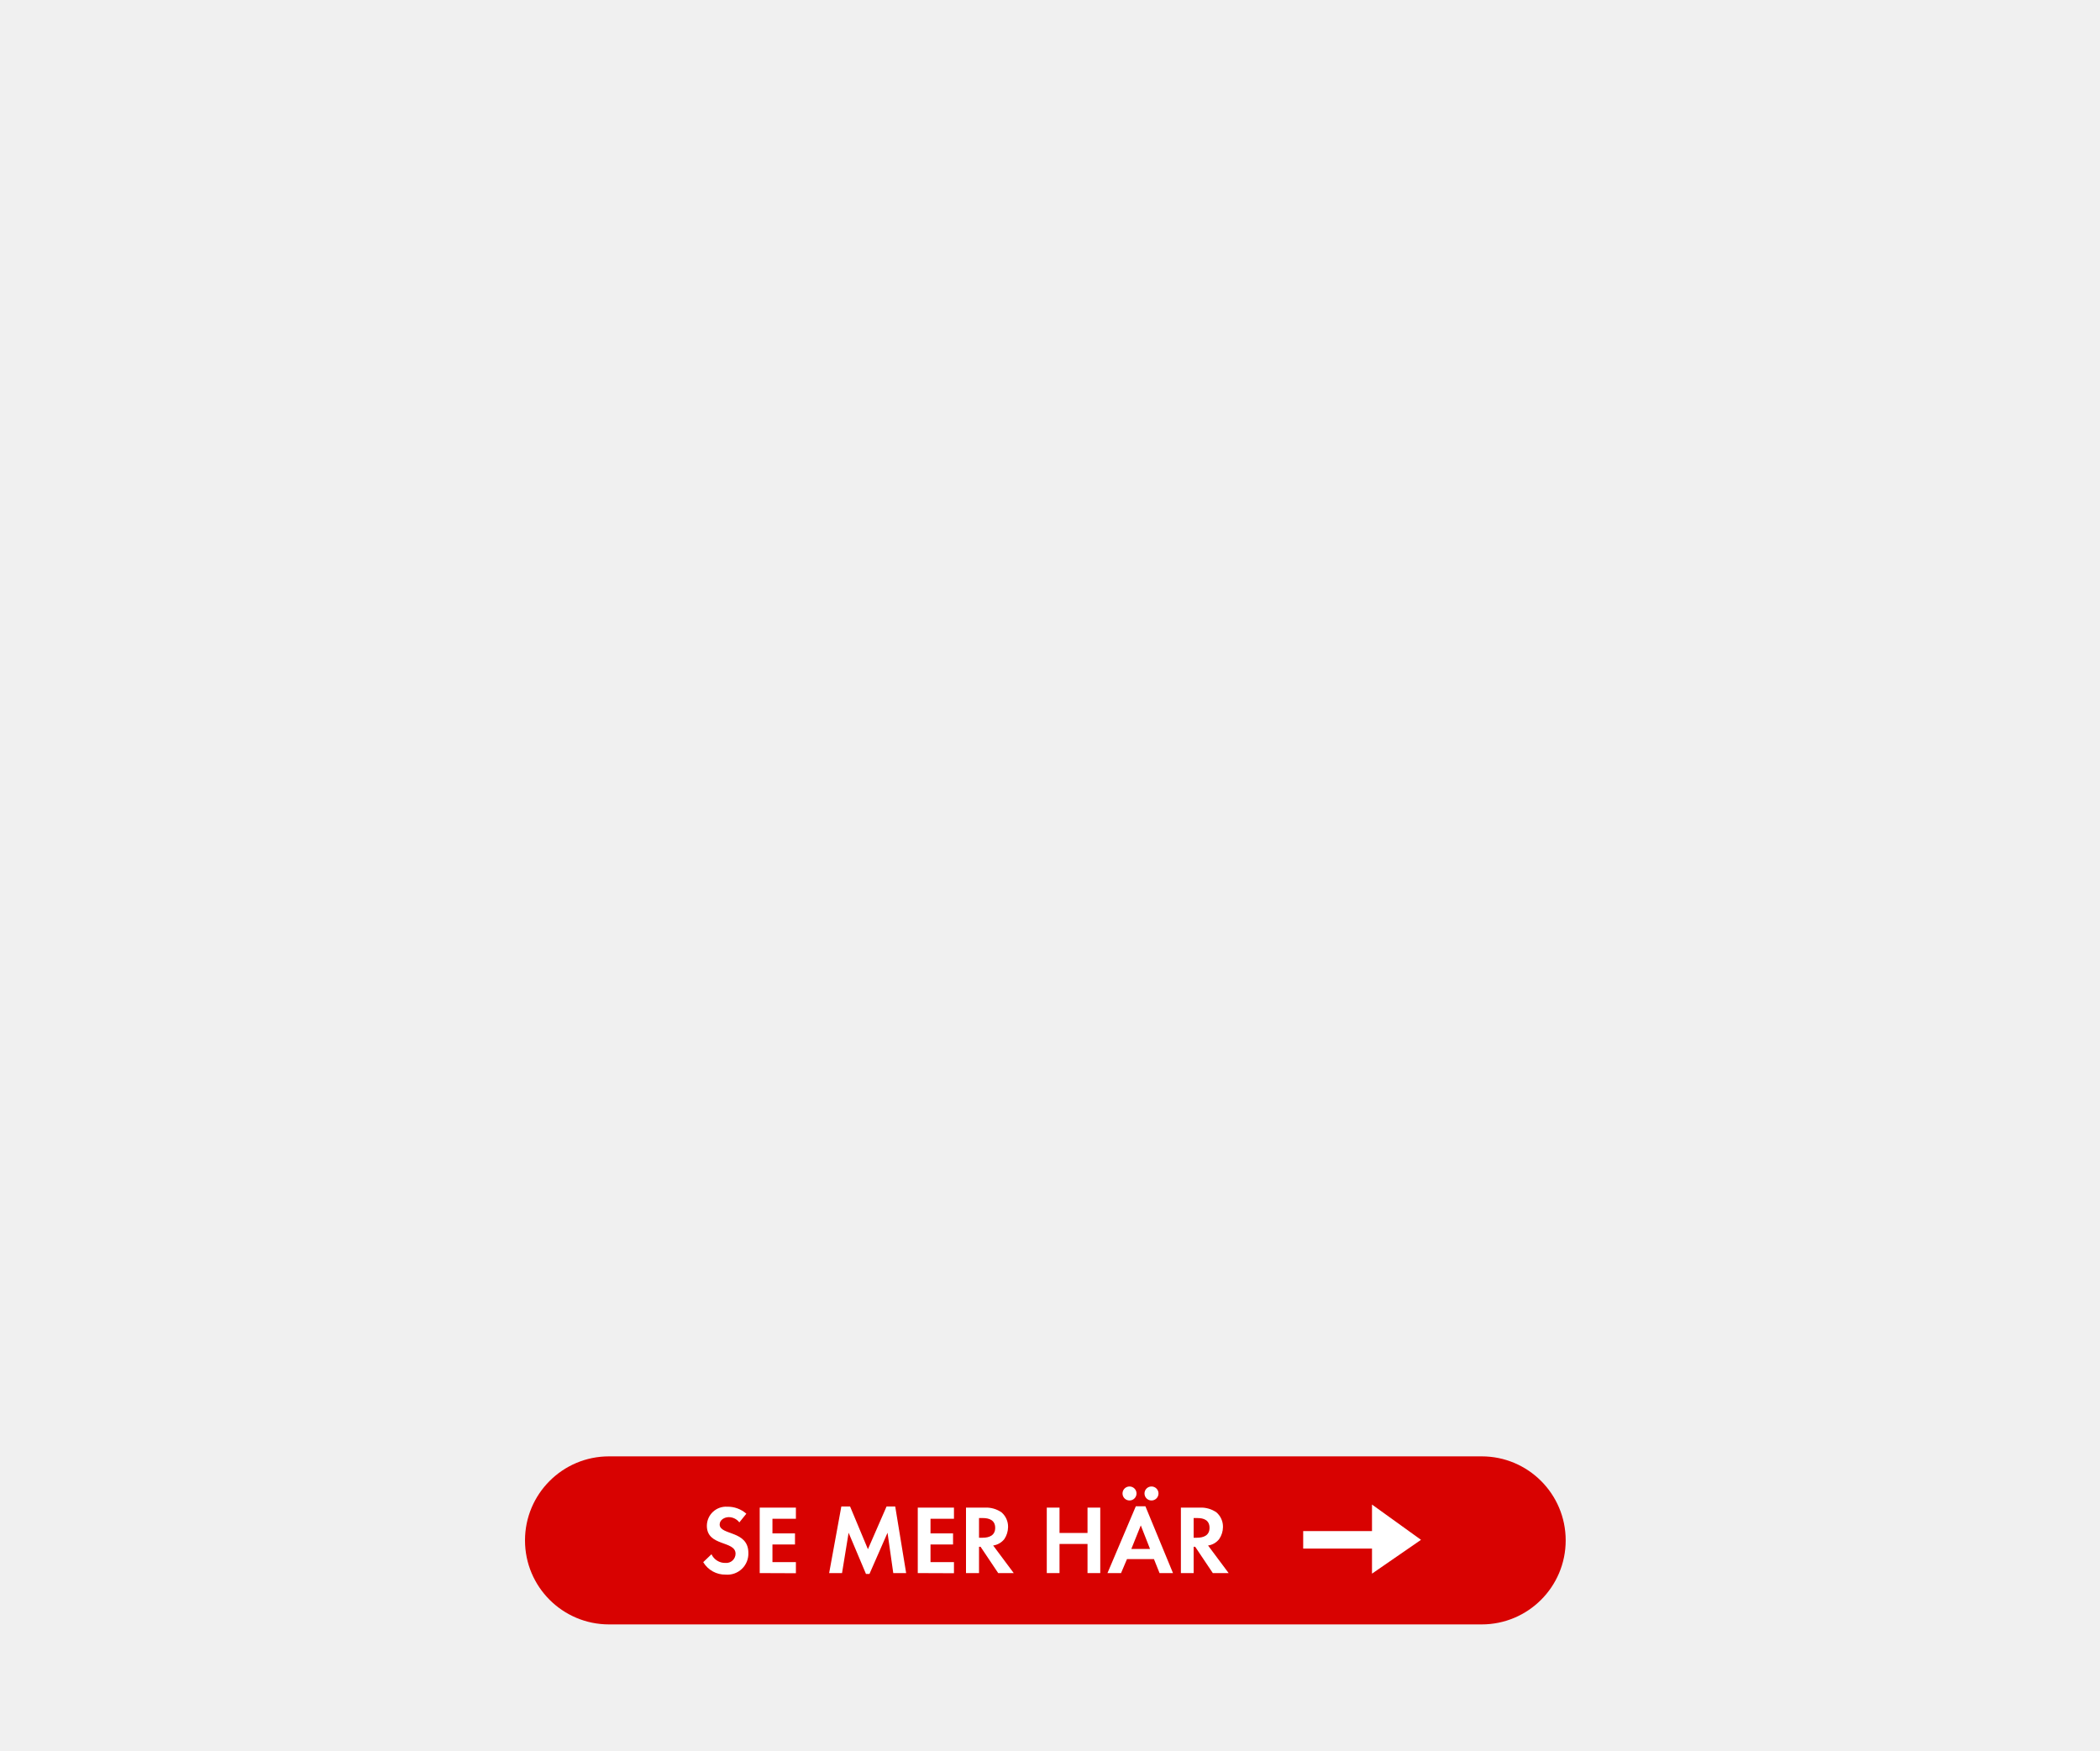
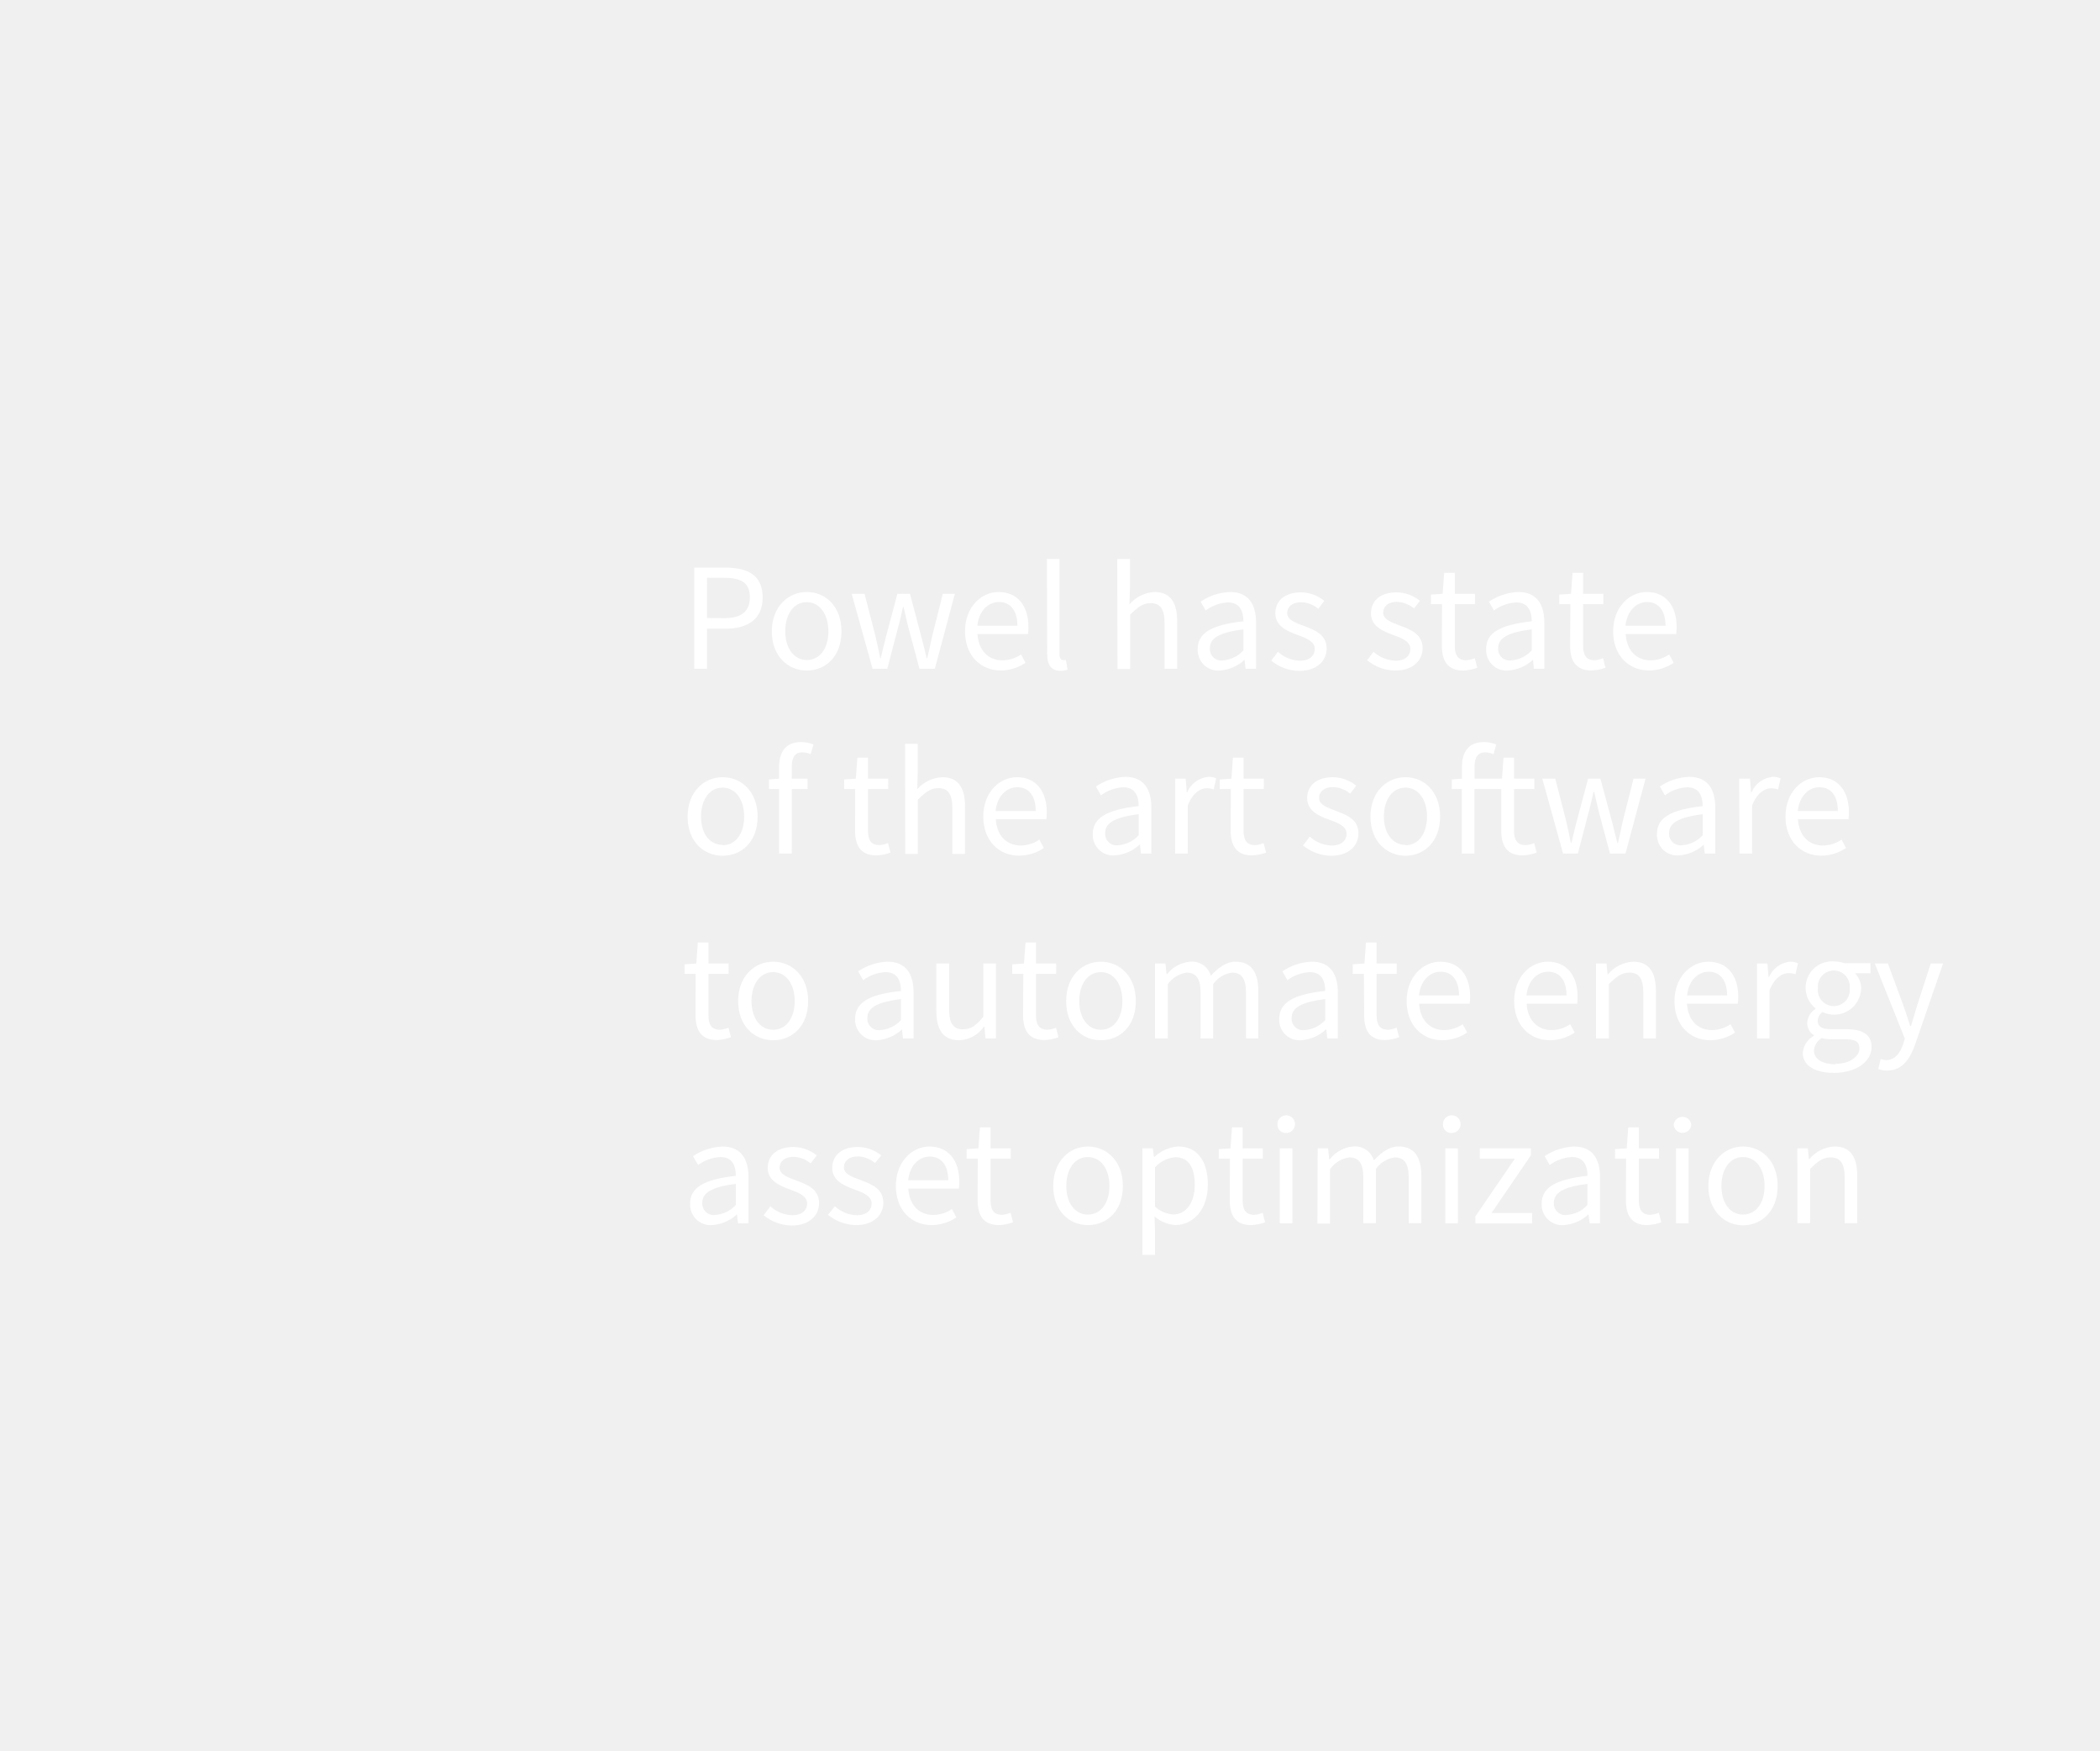
<svg xmlns="http://www.w3.org/2000/svg" id="Layer_1" data-name="Layer 1" viewBox="0 0 300 250">
  <defs>
-     <style>.cls-1{fill:#d80201;}.cls-2{fill:#fff;}</style>
+     <style>.cls-1{fill:#fff;}</style>
  </defs>
-   <rect class="cls-1" x="75" y="208" width="148.67" height="24" rx="12" />
-   <path class="cls-2" d="M103.67,224.89a3.66,3.66,0,0,1-3.21-1.78l1.18-1.13a2.14,2.14,0,0,0,2,1.24,1.33,1.33,0,0,0,1.44-1.31c0-1.92-4.1-1-4.1-4a2.74,2.74,0,0,1,2.91-2.72,4,4,0,0,1,2.73,1l-1,1.24a1.91,1.91,0,0,0-1.51-.75c-.6,0-1.3.38-1.3,1.05,0,1.58,4.1.8,4.1,4.06A3,3,0,0,1,103.67,224.89Z" />
-   <path class="cls-2" d="M108.53,224.67v-9.35h5.17v1.59h-3.35V219h3.22v1.58h-3.22v2.52h3.35v1.59Z" />
-   <path class="cls-2" d="M127.61,224.67l-.82-5.76-2.58,5.88h-.5l-2.48-5.88-.94,5.76h-1.84l1.74-9.51h1.25l2.55,6.1,2.66-6.1h1.24l1.56,9.51Z" />
-   <path class="cls-2" d="M131.11,224.67v-9.35h5.17v1.59h-3.35V219h3.22v1.58h-3.22v2.52h3.35v1.59Z" />
-   <path class="cls-2" d="M142.6,224.67l-2.52-3.76h-.22v3.76H138v-9.35h2.7a3.84,3.84,0,0,1,2.38.68,2.7,2.7,0,0,1,.93,2.1,3.16,3.16,0,0,1-.53,1.71,2.48,2.48,0,0,1-1.6.92l2.94,3.94Zm-2.19-7.86h-.55v2.81h.52c.94,0,1.79-.33,1.79-1.41S141.34,216.81,140.41,216.81Z" />
-   <path class="cls-2" d="M155.36,224.67v-4.16h-4v4.16h-1.82v-9.35h1.82v3.62h4v-3.62h1.82v9.35Z" />
-   <path class="cls-2" d="M165.65,224.67l-.8-2H161l-.85,2h-1.94l4.05-9.54h1.37l3.94,9.54Zm-4.29-10.37a1,1,0,0,1-1-1,1,1,0,1,1,1,1Zm1.61,3.56-1.35,3.36h2.67Zm1.53-3.56a1,1,0,0,1-1-1,1,1,0,0,1,2,0A1,1,0,0,1,164.5,214.3Z" />
-   <path class="cls-2" d="M173.26,224.67l-2.52-3.76h-.22v3.76H168.7v-9.35h2.7a3.84,3.84,0,0,1,2.38.68,2.7,2.7,0,0,1,.93,2.1,3.09,3.09,0,0,1-.54,1.71,2.43,2.43,0,0,1-1.59.92l2.94,3.94Zm-2.19-7.86h-.55v2.81H171c.94,0,1.79-.33,1.79-1.41S172,216.81,171.07,216.81Z" />
-   <polygon class="cls-2" points="196 221.17 186.17 221.17 186.17 218.67 196 218.67 196 214.88 203 219.92 196 224.75 196 221.17" />
+   <path class="cls-1" d="M99.18,81.07h4.45c3.19,0,5.32,1.08,5.32,4.25s-2.18,4.47-5.32,4.47H101v5.72H99.18Zm4.2,7.22c2.53,0,3.74-.92,3.74-3s-1.25-2.77-3.74-2.77H101v5.74Z" />
+   <path class="cls-1" d="M115.26,84.55c2.62,0,4.95,2,4.95,5.63s-2.33,5.59-4.95,5.59-5-2-5-5.59S112.65,84.55,115.26,84.55Zm0,9.72c1.85,0,3.08-1.65,3.08-4.09S117.11,86,115.26,86s-3.08,1.68-3.08,4.14S113.44,94.27,115.26,94.27Z" />
+   <path class="cls-1" d="M121.67,84.81h1.84L125.1,91c.24,1,.44,2,.64,3h.08c.25-1,.47-2,.73-3l1.65-6.19H130L131.63,91c.27,1,.51,2,.75,3h.09c.24-1,.44-2,.66-3l1.56-6.19h1.72l-2.86,10.7h-2.2l-1.54-5.75c-.27-1-.47-2-.73-3.08H129c-.24,1.08-.46,2.09-.75,3.11l-1.49,5.72h-2.11Z" />
+   <path class="cls-1" d="M142.65,84.55c2.73,0,4.27,2,4.27,5a7.1,7.1,0,0,1-.06,1h-7.22c.13,2.31,1.52,3.76,3.56,3.76a4.83,4.83,0,0,0,2.67-.84l.63,1.19a6.37,6.37,0,0,1-3.52,1.1c-2.86,0-5.12-2.09-5.12-5.59S140.21,84.55,142.65,84.55Zm2.69,4.82c0-2.18-1-3.39-2.64-3.39-1.5,0-2.86,1.23-3.08,3.39Z" />
+   <path class="cls-1" d="M149.56,79.84h1.8V93.48c0,.57.25.79.51.79a1.7,1.7,0,0,0,.4,0l.24,1.36a2.42,2.42,0,0,1-1,.18c-1.36,0-1.91-.86-1.91-2.42Z" />
+   <path class="cls-1" d="M159.61,79.84h1.81v4.27l-.07,2.2a5.1,5.1,0,0,1,3.57-1.76c2.24,0,3.25,1.45,3.25,4.18v6.78h-1.8V89c0-2-.62-2.86-2-2.86-1.1,0-1.84.57-2.92,1.65v7.75h-1.81Z" />
+   <path class="cls-1" d="M177.63,88.73c0-1.36-.46-2.69-2.2-2.69a5.79,5.79,0,0,0-3.19,1.15l-.72-1.26a8,8,0,0,1,4.2-1.38c2.62,0,3.72,1.74,3.72,4.4v6.56h-1.5l-.15-1.28h0a5.77,5.77,0,0,1-3.54,1.54,2.92,2.92,0,0,1-3.15-3C171.05,90.4,173.08,89.24,177.63,88.73Zm-2.92,5.59a4.39,4.39,0,0,0,2.92-1.43v-3c-3.58.44-4.79,1.32-4.79,2.68A1.64,1.64,0,0,0,174.71,94.32Z" />
+   <path class="cls-1" d="M182.56,93.09a4.84,4.84,0,0,0,3.15,1.27c1.41,0,2.11-.75,2.11-1.67,0-1.1-1.28-1.58-2.44-2-1.52-.55-3.19-1.28-3.19-3.09s1.36-3,3.67-3a5.33,5.33,0,0,1,3.32,1.21l-.85,1.14a4,4,0,0,0-2.45-.94c-1.34,0-2,.72-2,1.54,0,1,1.17,1.38,2.38,1.84,1.54.58,3.26,1.22,3.26,3.24,0,1.74-1.39,3.19-3.92,3.19a6.45,6.45,0,0,1-4-1.47Z" />
+   <path class="cls-1" d="M196.22,93.09a4.86,4.86,0,0,0,3.15,1.27c1.41,0,2.11-.75,2.11-1.67,0-1.1-1.28-1.58-2.44-2-1.52-.55-3.19-1.28-3.19-3.09s1.36-3,3.67-3a5.33,5.33,0,0,1,3.32,1.21L202,86.9a4,4,0,0,0-2.45-.94c-1.34,0-1.95.72-1.95,1.54,0,1,1.16,1.38,2.37,1.84,1.54.58,3.26,1.22,3.26,3.24,0,1.74-1.39,3.19-3.92,3.19a6.45,6.45,0,0,1-4-1.47Z" />
+   <path class="cls-1" d="M206,86.29h-1.58V84.92l1.67-.11.22-3h1.52v3h2.88v1.48h-2.88v5.94c0,1.32.42,2.07,1.65,2.07a4,4,0,0,0,1.21-.29l.35,1.36a6.52,6.52,0,0,1-2,.4c-2.29,0-3.06-1.45-3.06-3.56Z" />
+   <path class="cls-1" d="M218.82,88.73c0-1.36-.47-2.69-2.2-2.69a5.8,5.8,0,0,0-3.2,1.15l-.72-1.26a8,8,0,0,1,4.2-1.38c2.62,0,3.72,1.74,3.72,4.4v6.56h-1.5L219,94.23h0a5.82,5.82,0,0,1-3.55,1.54,2.91,2.91,0,0,1-3.14-3C212.24,90.4,214.26,89.24,218.82,88.73Zm-2.93,5.59a4.43,4.43,0,0,0,2.93-1.43v-3c-3.59.44-4.8,1.32-4.8,2.68A1.64,1.64,0,0,0,215.89,94.32Z" />
+   <path class="cls-1" d="M224.34,86.29h-1.59V84.92l1.68-.11.22-3h1.51v3h2.89v1.48h-2.89v5.94c0,1.32.42,2.07,1.65,2.07A3.89,3.89,0,0,0,229,94l.36,1.36a6.58,6.58,0,0,1-2,.4c-2.29,0-3.06-1.45-3.06-3.56Z" />
+   <path class="cls-1" d="M235.25,84.55c2.73,0,4.27,2,4.27,5a5.75,5.75,0,0,1-.07,1h-7.21c.13,2.31,1.51,3.76,3.56,3.76a4.8,4.8,0,0,0,2.66-.84l.64,1.19a6.39,6.39,0,0,1-3.52,1.1c-2.86,0-5.13-2.09-5.13-5.59S232.81,84.55,235.25,84.55Zm2.68,4.82c0-2.18-1-3.39-2.64-3.39-1.49,0-2.86,1.23-3.08,3.39Z" />
+   <path class="cls-1" d="M103.23,111c2.62,0,5,2,5,5.63s-2.33,5.59-5,5.59-5-2-5-5.59S100.61,111,103.23,111Zm0,9.72c1.85,0,3.08-1.65,3.08-4.09s-1.23-4.14-3.08-4.14-3.08,1.68-3.08,4.14S101.4,120.67,103.23,120.67Z" />
+   <path class="cls-1" d="M115.81,107.71a3.06,3.06,0,0,0-1.21-.26c-1,0-1.49.7-1.49,2.07v1.69h2.26v1.48h-2.26v9.22H111.3v-9.22h-1.45v-1.37l1.45-.11v-1.69c0-2.18,1-3.54,3.13-3.54a4.78,4.78,0,0,1,1.78.35Z" />
+   <path class="cls-1" d="M122.17,112.69h-1.58v-1.37l1.67-.11.22-3H124v3h2.88v1.48H124v5.94c0,1.32.41,2.07,1.65,2.07a4,4,0,0,0,1.21-.29l.35,1.36a6.52,6.52,0,0,1-2,.4c-2.29,0-3.06-1.45-3.06-3.56Z" />
+   <path class="cls-1" d="M129.3,106.24h1.8v4.27l-.06,2.2A5.1,5.1,0,0,1,134.6,111c2.25,0,3.26,1.45,3.26,4.18v6.78h-1.81v-6.54c0-2-.61-2.86-2-2.86-1.1,0-1.85.57-2.93,1.65v7.75h-1.8Z" />
+   <path class="cls-1" d="M145.27,111c2.73,0,4.27,2,4.27,5a5.79,5.79,0,0,1-.07,1h-7.21c.13,2.31,1.51,3.76,3.56,3.76a4.8,4.8,0,0,0,2.66-.84l.64,1.19a6.39,6.39,0,0,1-3.52,1.1c-2.86,0-5.13-2.09-5.13-5.59S142.83,111,145.27,111Zm2.69,4.82c0-2.18-1-3.39-2.65-3.39-1.49,0-2.86,1.23-3.08,3.39Z" />
+   <path class="cls-1" d="M162.67,115.13c0-1.37-.46-2.69-2.2-2.69a5.79,5.79,0,0,0-3.19,1.15l-.72-1.26a8,8,0,0,1,4.2-1.38c2.62,0,3.72,1.74,3.72,4.4v6.56H163l-.15-1.28h-.05a5.77,5.77,0,0,1-3.54,1.54,2.92,2.92,0,0,1-3.15-3C156.09,116.8,158.12,115.63,162.67,115.13Zm-2.92,5.59a4.39,4.39,0,0,0,2.92-1.43v-3c-3.58.44-4.79,1.32-4.79,2.68A1.64,1.64,0,0,0,159.75,120.72Z" />
+   <path class="cls-1" d="M167.89,111.21h1.49l.16,1.94h.06a3.67,3.67,0,0,1,3-2.2,2.55,2.55,0,0,1,1.14.22l-.35,1.58a3,3,0,0,0-1-.17c-.91,0-2,.66-2.71,2.46v6.87h-1.8Z" />
+   <path class="cls-1" d="M175.83,112.69h-1.59v-1.37l1.68-.11.21-3h1.52v3h2.89v1.48h-2.89v5.94c0,1.32.42,2.07,1.65,2.07a3.89,3.89,0,0,0,1.21-.29l.36,1.36a6.58,6.58,0,0,1-2,.4c-2.29,0-3.06-1.45-3.06-3.56Z" />
+   <path class="cls-1" d="M187.11,119.49a4.86,4.86,0,0,0,3.15,1.27c1.41,0,2.11-.75,2.11-1.67,0-1.1-1.27-1.59-2.44-2-1.52-.55-3.19-1.28-3.19-3.09s1.36-3,3.67-3a5.36,5.36,0,0,1,3.33,1.21l-.86,1.14a4,4,0,0,0-2.44-.94c-1.35,0-2,.72-2,1.54,0,1,1.16,1.38,2.37,1.85,1.54.57,3.26,1.21,3.26,3.23,0,1.74-1.39,3.19-3.92,3.19a6.45,6.45,0,0,1-4-1.47Z" />
+   <path class="cls-1" d="M200.78,111c2.61,0,4.95,2,4.95,5.63s-2.34,5.59-4.95,5.59-5-2-5-5.59S198.16,111,200.78,111Zm0,9.72c1.84,0,3.08-1.65,3.08-4.09s-1.24-4.14-3.08-4.14-3.08,1.68-3.08,4.14S199,120.67,200.78,120.67Z" />
+   <path class="cls-1" d="M219.52,121.77a6.52,6.52,0,0,1-2,.4c-2.29,0-3.06-1.45-3.06-3.56v-5.92h-3.83v9.22h-1.8v-9.22H207.4v-1.37l1.45-.11v-1.69c0-2.18,1-3.54,3.12-3.54a4.78,4.78,0,0,1,1.78.35l-.39,1.38a3.14,3.14,0,0,0-1.21-.26c-1,0-1.5.7-1.5,2.07v1.69h3.92l.22-3h1.5v3h2.9v1.48h-2.9v5.94c0,1.32.44,2.07,1.67,2.07a4,4,0,0,0,1.21-.29Z" />
+   <path class="cls-1" d="M220.33,111.21h1.85l1.59,6.19c.24,1,.44,2,.63,3h.09c.24-1,.46-2,.73-3l1.65-6.19h1.76l1.67,6.19c.26,1,.51,2,.75,3h.09c.24-1,.44-2,.66-3l1.56-6.19h1.72l-2.87,10.7H230l-1.54-5.75c-.26-1-.46-2-.72-3.08h-.09c-.24,1.08-.46,2.09-.75,3.11l-1.49,5.72H223.3Z" />
+   <path class="cls-1" d="M243.24,115.13c0-1.37-.47-2.69-2.2-2.69a5.8,5.8,0,0,0-3.2,1.15l-.72-1.26a8,8,0,0,1,4.2-1.38c2.62,0,3.72,1.74,3.72,4.4v6.56h-1.5l-.15-1.28h0a5.77,5.77,0,0,1-3.54,1.54,2.91,2.91,0,0,1-3.14-3C236.66,116.8,238.68,115.63,243.24,115.13Zm-2.93,5.59a4.43,4.43,0,0,0,2.93-1.43v-3c-3.59.44-4.8,1.32-4.8,2.68A1.64,1.64,0,0,0,240.31,120.72Z" />
+   <path class="cls-1" d="M248.45,111.21H250l.15,1.94h.07a3.65,3.65,0,0,1,3-2.2,2.63,2.63,0,0,1,1.15.22l-.36,1.58a3,3,0,0,0-1-.17c-.9,0-2,.66-2.71,2.46v6.87h-1.8Z" />
+   <path class="cls-1" d="M259.87,111c2.72,0,4.26,2,4.26,5a7.15,7.15,0,0,1-.06,1h-7.22c.13,2.31,1.52,3.76,3.57,3.76a4.8,4.8,0,0,0,2.66-.84l.64,1.19a6.42,6.42,0,0,1-3.52,1.1c-2.86,0-5.13-2.09-5.13-5.59S257.42,111,259.87,111Zm2.68,4.82c0-2.18-1-3.39-2.64-3.39-1.5,0-2.86,1.23-3.08,3.39Z" />
+   <path class="cls-1" d="M99.38,139.09H97.79v-1.37l1.68-.11.22-3h1.52v3h2.88v1.48h-2.88V145c0,1.32.41,2.07,1.65,2.07a4,4,0,0,0,1.21-.29l.35,1.36a6.58,6.58,0,0,1-2,.4c-2.29,0-3.06-1.45-3.06-3.57Z" />
+   <path class="cls-1" d="M110.45,137.35c2.61,0,5,2,5,5.63s-2.34,5.59-5,5.59-5-2-5-5.59S107.83,137.35,110.45,137.35Zm0,9.72c1.84,0,3.08-1.65,3.08-4.09s-1.24-4.14-3.08-4.14-3.09,1.68-3.09,4.14S108.62,147.07,110.45,147.07Z" />
+   <path class="cls-1" d="M128.71,141.53c0-1.37-.47-2.69-2.2-2.69a5.8,5.8,0,0,0-3.2,1.15l-.72-1.26a8,8,0,0,1,4.2-1.38c2.62,0,3.72,1.74,3.72,4.4v6.56H129l-.15-1.28h0a5.82,5.82,0,0,1-3.55,1.54,2.91,2.91,0,0,1-3.14-3C122.13,143.2,124.15,142,128.71,141.53Zm-2.93,5.59a4.43,4.43,0,0,0,2.93-1.43v-3c-3.59.44-4.8,1.32-4.8,2.68A1.64,1.64,0,0,0,125.78,147.12Z" />
+   <path class="cls-1" d="M133.76,137.61h1.83v6.54c0,2,.59,2.86,2,2.86,1.1,0,1.87-.55,2.89-1.81v-7.59h1.8v10.7h-1.5l-.15-1.68h-.07a4.5,4.5,0,0,1-3.52,1.94c-2.26,0-3.28-1.45-3.28-4.18Z" />
+   <path class="cls-1" d="M146.19,139.09h-1.58v-1.37l1.67-.11.22-3H148v3h2.88v1.48H148V145c0,1.32.42,2.07,1.65,2.07a4,4,0,0,0,1.21-.29l.35,1.36a6.52,6.52,0,0,1-2,.4c-2.29,0-3.06-1.45-3.06-3.57Z" />
+   <path class="cls-1" d="M157.26,137.35c2.62,0,5,2,5,5.63s-2.33,5.59-5,5.59-4.95-2-4.95-5.59S154.64,137.35,157.26,137.35Zm0,9.72c1.85,0,3.08-1.65,3.08-4.09s-1.23-4.14-3.08-4.14-3.08,1.68-3.08,4.14S155.43,147.07,157.26,147.07Z" />
+   <path class="cls-1" d="M165,137.61h1.49l.16,1.54h.06a4.72,4.72,0,0,1,3.32-1.8,2.81,2.81,0,0,1,2.95,2c1.13-1.21,2.23-2,3.52-2,2.2,0,3.26,1.45,3.26,4.18v6.78H178v-6.54c0-2-.64-2.86-2-2.86a3.93,3.93,0,0,0-2.69,1.65v7.75h-1.8v-6.54c0-2-.64-2.86-2-2.86a4,4,0,0,0-2.68,1.65v7.75H165Z" />
+   <path class="cls-1" d="M189.32,141.53c0-1.37-.47-2.69-2.2-2.69a5.8,5.8,0,0,0-3.2,1.15l-.72-1.26a8,8,0,0,1,4.2-1.38c2.62,0,3.72,1.74,3.72,4.4v6.56h-1.5l-.15-1.28h-.05a5.77,5.77,0,0,1-3.54,1.54,2.91,2.91,0,0,1-3.14-3C182.74,143.2,184.76,142,189.32,141.53Zm-2.93,5.59a4.43,4.43,0,0,0,2.93-1.43v-3c-3.59.44-4.8,1.32-4.8,2.68A1.64,1.64,0,0,0,186.39,147.12Z" />
+   <path class="cls-1" d="M194.84,139.09h-1.59v-1.37l1.67-.11.22-3h1.52v3h2.88v1.48h-2.88V145c0,1.32.42,2.07,1.65,2.07a3.89,3.89,0,0,0,1.21-.29l.36,1.36a6.64,6.64,0,0,1-2,.4c-2.28,0-3-1.45-3-3.57Z" />
+   <path class="cls-1" d="M205.75,137.35c2.73,0,4.27,2,4.27,5a5.55,5.55,0,0,1-.07,1h-7.22c.14,2.32,1.52,3.77,3.57,3.77a4.8,4.8,0,0,0,2.66-.84l.64,1.19a6.42,6.42,0,0,1-3.52,1.1c-2.86,0-5.13-2.09-5.13-5.59S203.31,137.35,205.75,137.35Zm2.68,4.82c0-2.18-1-3.39-2.64-3.39-1.49,0-2.86,1.23-3.08,3.39Z" />
+   <path class="cls-1" d="M221.1,137.35c2.73,0,4.27,2,4.27,5a6.85,6.85,0,0,1-.06,1h-7.22c.13,2.32,1.52,3.77,3.56,3.77a4.83,4.83,0,0,0,2.67-.84l.63,1.19a6.37,6.37,0,0,1-3.52,1.1c-2.86,0-5.12-2.09-5.12-5.59S218.66,137.35,221.1,137.35Zm2.69,4.82c0-2.18-1-3.39-2.64-3.39-1.5,0-2.86,1.23-3.08,3.39Z" />
+   <path class="cls-1" d="M228,137.61h1.5l.15,1.54h.07a5,5,0,0,1,3.58-1.8c2.25,0,3.26,1.45,3.26,4.18v6.78h-1.8v-6.54c0-2-.62-2.86-2-2.86-1.1,0-1.85.57-2.92,1.65v7.75H228Z" />
+   <path class="cls-1" d="M244.05,137.35c2.73,0,4.27,2,4.27,5a5.55,5.55,0,0,1-.07,1H241c.13,2.32,1.51,3.77,3.56,3.77a4.8,4.8,0,0,0,2.66-.84l.64,1.19a6.39,6.39,0,0,1-3.52,1.1c-2.86,0-5.13-2.09-5.13-5.59S241.61,137.35,244.05,137.35Zm2.68,4.82c0-2.18-1-3.39-2.64-3.39-1.49,0-2.86,1.23-3.08,3.39Z" />
+   <path class="cls-1" d="M251,137.61h1.49l.16,1.94h.06a3.67,3.67,0,0,1,3-2.2,2.55,2.55,0,0,1,1.14.22l-.35,1.58a3,3,0,0,0-1-.17c-.9,0-2,.66-2.71,2.46v6.87H251Z" />
+   <path class="cls-1" d="M259.12,147.93v-.09a2,2,0,0,1-.95-1.73,2.49,2.49,0,0,1,1.17-2V144a3.77,3.77,0,0,1,2.64-6.69,4.41,4.41,0,0,1,1.52.26h3.72V139H265a3.12,3.12,0,0,1,.88,2.2,3.86,3.86,0,0,1-5.53,3.34,1.64,1.64,0,0,0-.68,1.28c0,.68.44,1.17,1.89,1.17h2.07c2.49,0,3.74.77,3.74,2.55,0,2-2.09,3.69-5.41,3.69-2.62,0-4.42-1-4.42-2.88A3.08,3.08,0,0,1,259.12,147.93Zm3.12,4c2.05,0,3.39-1.06,3.39-2.18s-.77-1.32-2.15-1.32h-1.85a5.28,5.28,0,0,1-1.39-.17,2.24,2.24,0,0,0-1.1,1.8C259.14,151.25,260.31,152,262.24,152Zm2-10.83a2.28,2.28,0,1,0-4.54,0,2.29,2.29,0,1,0,4.54,0Z" />
+   <path class="cls-1" d="M269.46,151.41c1.21,0,2-1,2.42-2.29l.24-.79-4.29-10.72h1.87l2.18,5.92c.33.93.7,2,1,3H273c.31-1,.62-2.06.9-3l1.92-5.92h1.76l-4,11.58c-.75,2.11-1.85,3.71-4,3.71a3.38,3.38,0,0,1-1.26-.22l.35-1.43A3,3,0,0,0,269.46,151.41Z" />
+   <path class="cls-1" d="M105.12,167.93c0-1.37-.46-2.68-2.2-2.68a5.79,5.79,0,0,0-3.19,1.14L99,165.13a8.05,8.05,0,0,1,4.21-1.38c2.62,0,3.72,1.74,3.72,4.4v6.56h-1.5l-.15-1.28h0a5.77,5.77,0,0,1-3.54,1.54,2.92,2.92,0,0,1-3.15-3C98.54,169.6,100.57,168.44,105.12,167.93Zm-2.92,5.59a4.39,4.39,0,0,0,2.92-1.43v-3c-3.58.44-4.79,1.32-4.79,2.68A1.64,1.64,0,0,0,102.2,173.52Z" />
+   <path class="cls-1" d="M110.05,172.29a4.83,4.83,0,0,0,3.14,1.27c1.41,0,2.12-.75,2.12-1.67,0-1.1-1.28-1.58-2.45-2-1.51-.55-3.19-1.28-3.19-3.08s1.37-3,3.68-3a5.33,5.33,0,0,1,3.32,1.21l-.86,1.14a3.94,3.94,0,0,0-2.44-.94c-1.34,0-2,.72-2,1.54,0,1,1.17,1.38,2.38,1.84,1.54.58,3.26,1.21,3.26,3.24,0,1.74-1.39,3.19-3.92,3.19a6.45,6.45,0,0,1-4-1.47Z" />
+   <path class="cls-1" d="M119.27,172.29a4.83,4.83,0,0,0,3.14,1.27c1.41,0,2.11-.75,2.11-1.67,0-1.1-1.27-1.58-2.44-2-1.52-.55-3.19-1.28-3.19-3.08s1.37-3,3.68-3a5.33,5.33,0,0,1,3.32,1.21L125,166.1a4,4,0,0,0-2.44-.94c-1.34,0-2,.72-2,1.54,0,1,1.17,1.38,2.38,1.84,1.54.58,3.25,1.21,3.25,3.24,0,1.74-1.38,3.19-3.91,3.19a6.51,6.51,0,0,1-4-1.47Z" />
+   <path class="cls-1" d="M132.77,163.75c2.73,0,4.27,2,4.27,5a6.85,6.85,0,0,1-.06,1h-7.22c.13,2.32,1.52,3.77,3.57,3.77a4.8,4.8,0,0,0,2.66-.84l.64,1.19a6.43,6.43,0,0,1-3.53,1.1c-2.86,0-5.12-2.09-5.12-5.59S130.33,163.75,132.77,163.75Zm2.69,4.82c0-2.18-1-3.39-2.64-3.39-1.5,0-2.86,1.23-3.08,3.39Z" />
+   <path class="cls-1" d="M139.68,165.49H138.1v-1.37l1.67-.11.22-3h1.52v3h2.88v1.48h-2.88v5.94c0,1.32.42,2.07,1.65,2.07a4,4,0,0,0,1.21-.29l.35,1.36a6.52,6.52,0,0,1-2,.4c-2.29,0-3.06-1.45-3.06-3.56Z" />
+   <path class="cls-1" d="M155.41,163.75c2.62,0,5,2,5,5.63s-2.33,5.59-5,5.59-4.95-2.05-4.95-5.59S152.79,163.75,155.41,163.75Zm0,9.72c1.85,0,3.08-1.65,3.08-4.09s-1.23-4.13-3.08-4.13-3.08,1.67-3.08,4.13S153.59,173.47,155.41,173.47Z" />
+   <path class="cls-1" d="M165,175.61v3.61h-1.8V164h1.49l.16,1.24h.06a5.52,5.52,0,0,1,3.41-1.5c2.76,0,4.23,2.13,4.23,5.46,0,3.63-2.18,5.76-4.62,5.76a5,5,0,0,1-3-1.23Zm2.62-2.16c1.76,0,3.06-1.6,3.06-4.24,0-2.36-.79-3.94-2.82-3.94a4.49,4.49,0,0,0-2.86,1.45v5.61A4.27,4.27,0,0,0,167.6,173.45Z" />
+   <path class="cls-1" d="M175.7,165.49h-1.59v-1.37l1.67-.11.22-3h1.52v3h2.88v1.48h-2.88v5.94c0,1.32.42,2.07,1.65,2.07a3.89,3.89,0,0,0,1.21-.29l.35,1.36a6.52,6.52,0,0,1-2,.4c-2.28,0-3.05-1.45-3.05-3.56Z" />
+   <path class="cls-1" d="M182.49,160.65a1.26,1.26,0,1,1,1.26,1.16A1.17,1.17,0,0,1,182.49,160.65Zm.33,3.36h1.81v10.7h-1.81Z" />
+   <path class="cls-1" d="M188.24,164h1.49l.15,1.54H190a4.72,4.72,0,0,1,3.32-1.8,2.81,2.81,0,0,1,2.95,2c1.12-1.21,2.22-2,3.52-2,2.2,0,3.26,1.45,3.26,4.18v6.78h-1.81v-6.54c0-2-.63-2.86-2-2.86a3.93,3.93,0,0,0-2.68,1.65v7.75h-1.8v-6.54c0-2-.64-2.86-2-2.86A4,4,0,0,0,190,167v7.75h-1.8Z" />
+   <path class="cls-1" d="M206.14,160.65a1.26,1.26,0,1,1,1.26,1.16A1.17,1.17,0,0,1,206.14,160.65Zm.33,3.36h1.81v10.7h-1.81Z" />
+   <path class="cls-1" d="M210.76,173.74l5.64-8.25h-5V164h7.3v1l-5.63,8.25h5.81v1.48h-8.1Z" />
+   <path class="cls-1" d="M226.78,167.93c0-1.37-.46-2.68-2.2-2.68a5.79,5.79,0,0,0-3.19,1.14l-.73-1.26a8,8,0,0,1,4.21-1.38c2.61,0,3.71,1.74,3.71,4.4v6.56h-1.49l-.16-1.28h0a5.77,5.77,0,0,1-3.54,1.54,2.92,2.92,0,0,1-3.15-3C220.2,169.6,222.23,168.44,226.78,167.93Zm-2.93,5.59a4.39,4.39,0,0,0,2.93-1.43v-3c-3.59.44-4.8,1.32-4.8,2.68A1.64,1.64,0,0,0,223.85,173.52Z" />
+   <path class="cls-1" d="M232.3,165.49h-1.58v-1.37l1.67-.11.22-3h1.52v3H237v1.48h-2.88v5.94c0,1.32.41,2.07,1.65,2.07a4,4,0,0,0,1.21-.29l.35,1.36a6.52,6.52,0,0,1-2,.4c-2.29,0-3.06-1.45-3.06-3.56Z" />
+   <path class="cls-1" d="M239.1,160.65a1.26,1.26,0,0,1,2.51,0,1.26,1.26,0,0,1-2.51,0Zm.33,3.36h1.8v10.7h-1.8Z" />
+   <path class="cls-1" d="M249,163.75c2.62,0,4.95,2,4.95,5.63S251.62,175,249,175s-4.95-2.05-4.95-5.59S246.38,163.75,249,163.75Zm0,9.72c1.85,0,3.08-1.65,3.08-4.09s-1.23-4.13-3.08-4.13-3.08,1.67-3.08,4.13S247.17,173.47,249,173.47Z" />
+   <path class="cls-1" d="M256.76,164h1.5l.15,1.54h.07a5,5,0,0,1,3.59-1.8c2.24,0,3.25,1.45,3.25,4.18v6.78h-1.8v-6.54c0-2-.62-2.86-2-2.86-1.11,0-1.85.57-2.93,1.65v7.75h-1.81Z" />
</svg>
